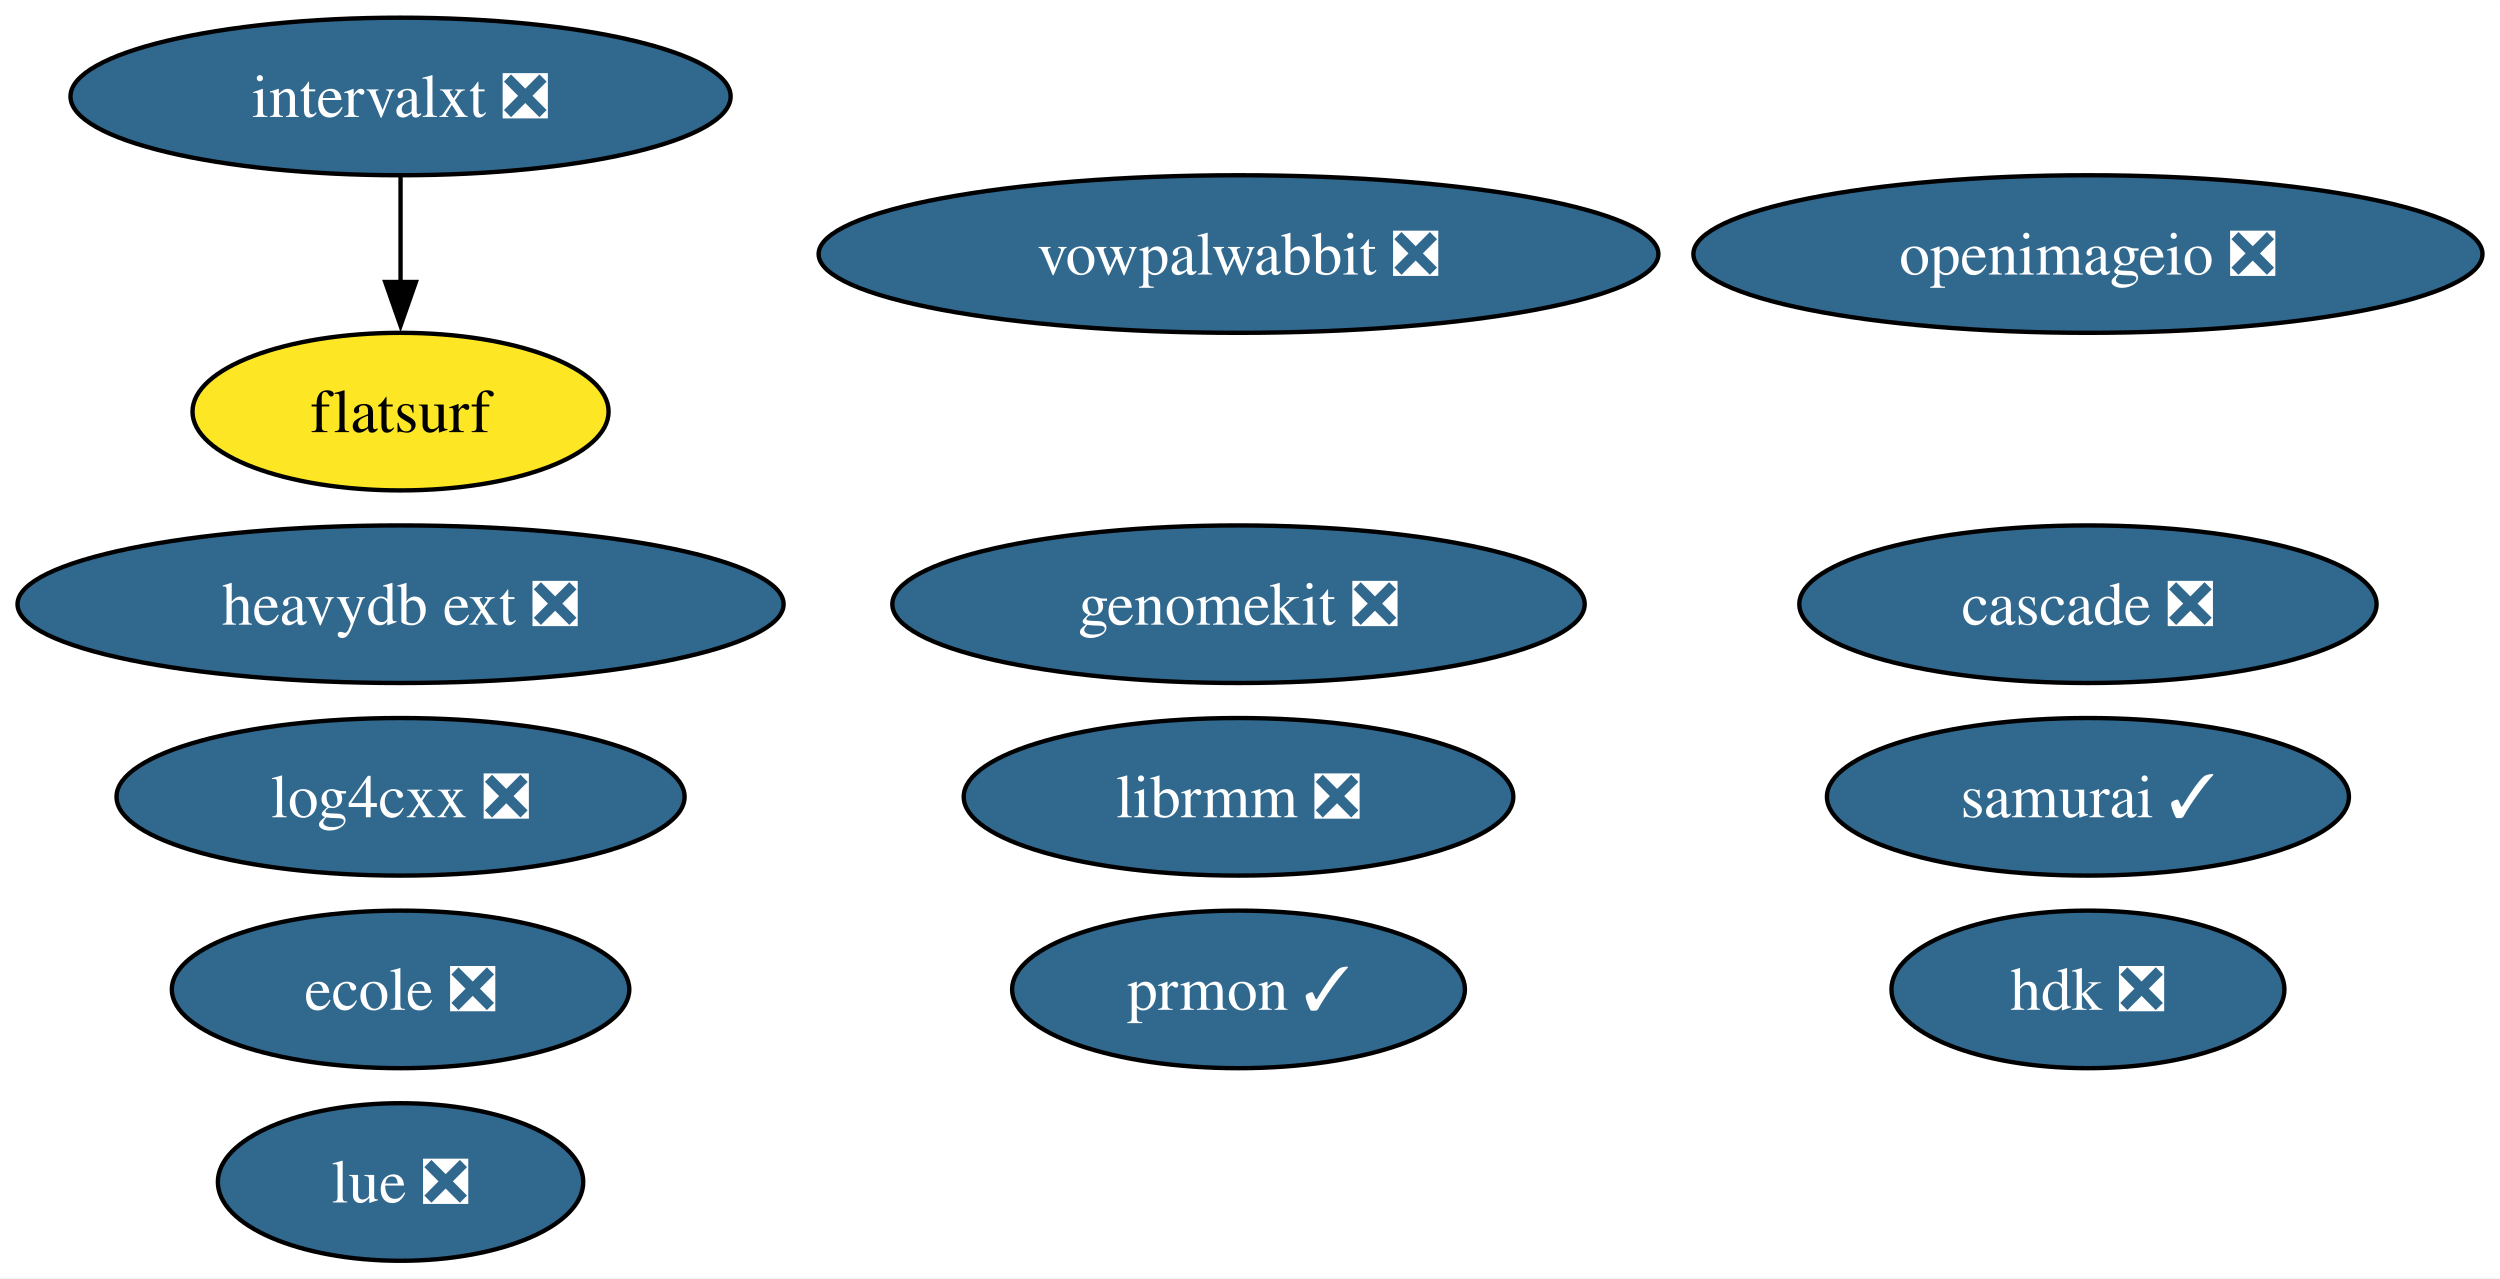
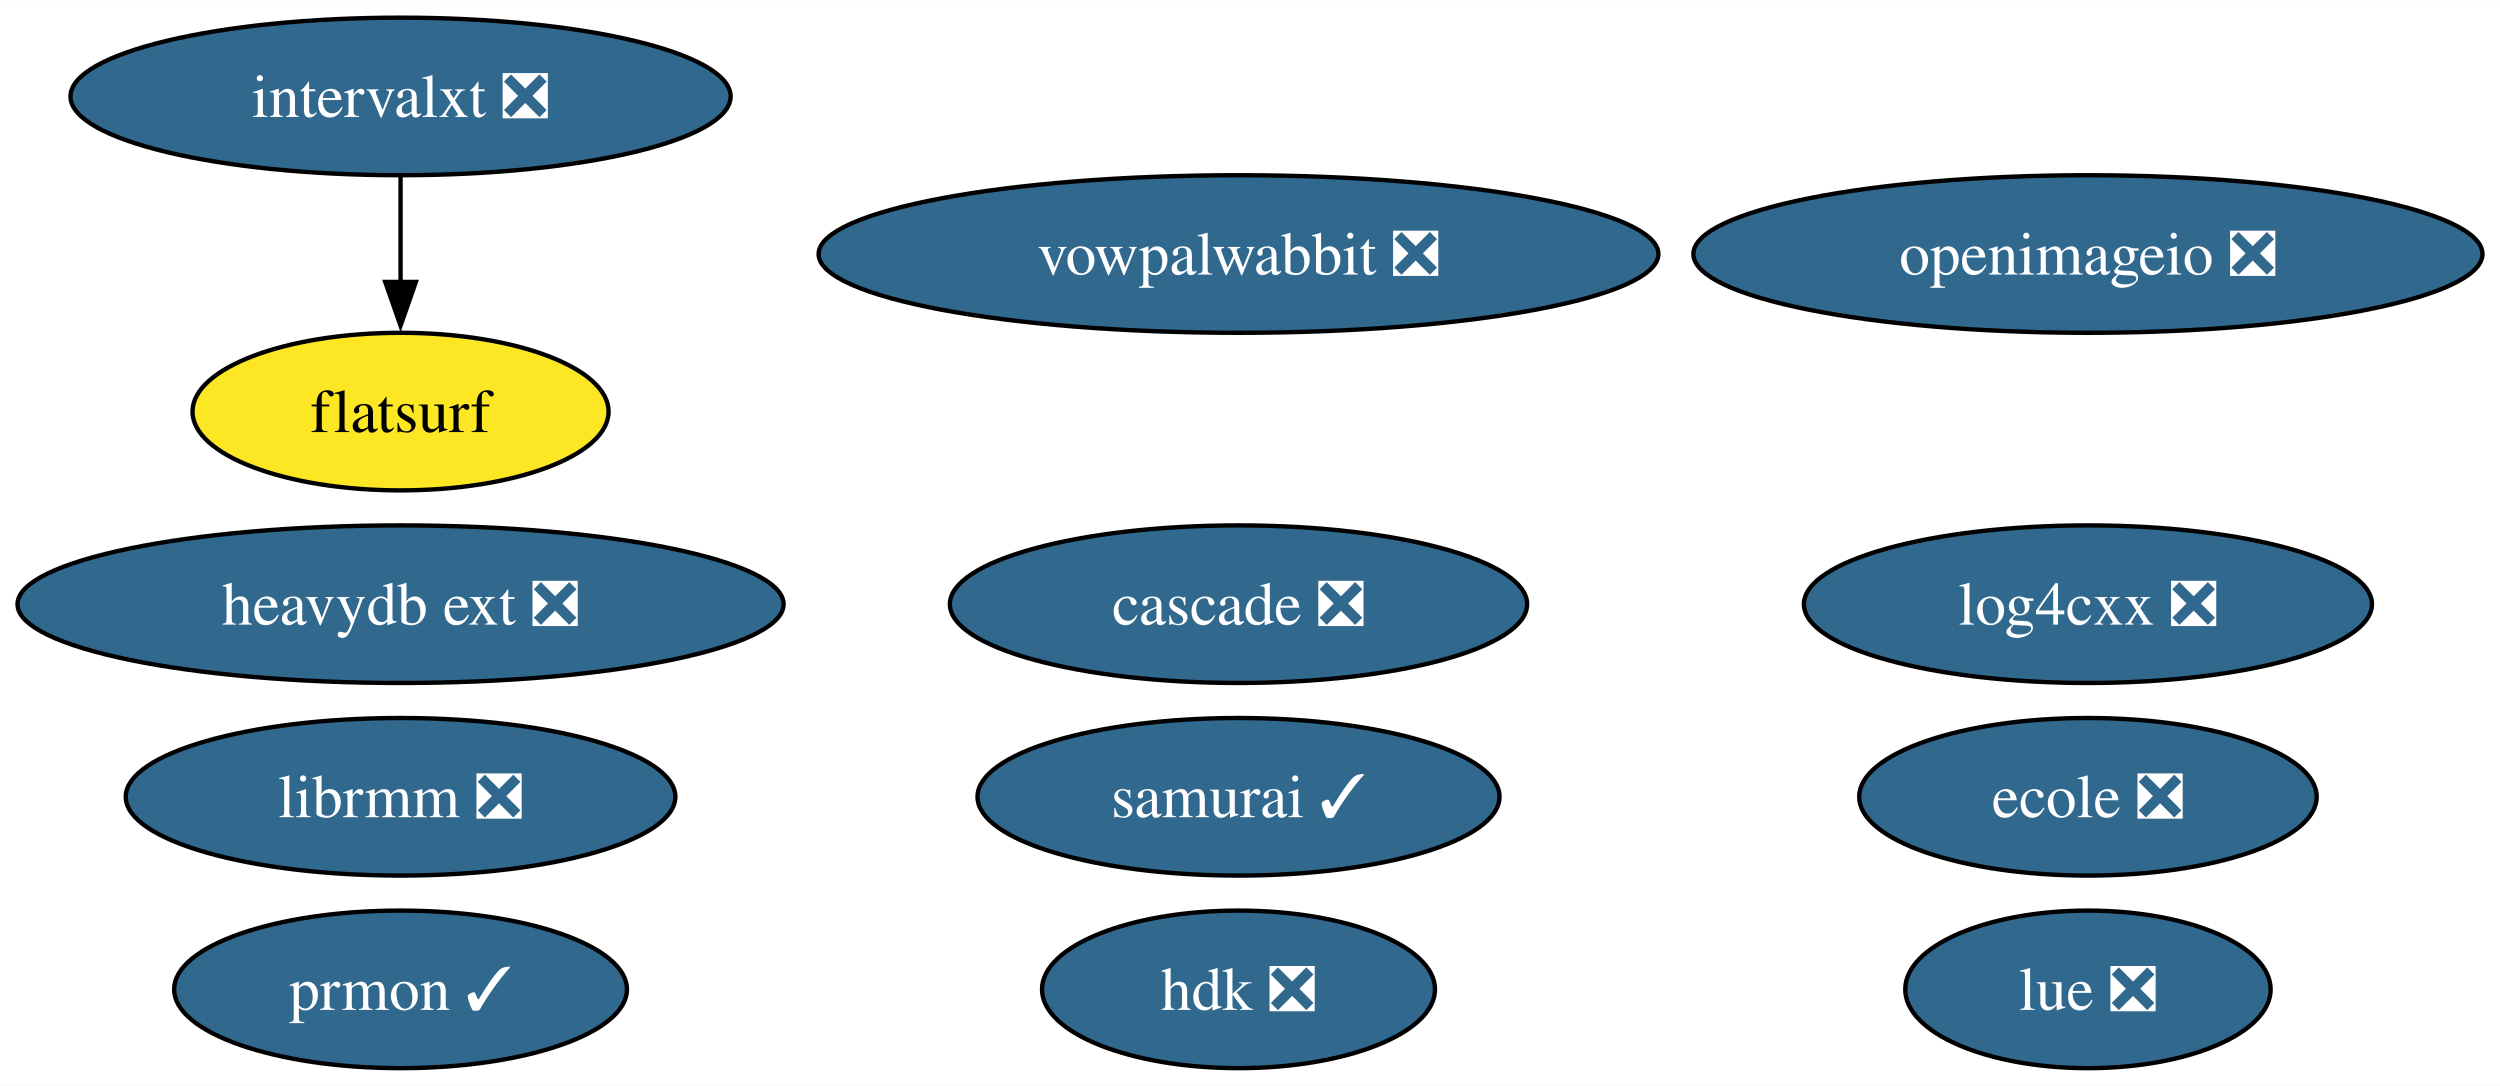
- <svg xmlns="http://www.w3.org/2000/svg" xmlns:xlink="http://www.w3.org/1999/xlink" width="571pt" height="292pt" viewBox="0.00 0.00 571.15 292.00">
-   <g id="graph0" class="graph" transform="scale(1 1) rotate(0) translate(4 288)">
-     <polygon fill="white" stroke="none" points="-4,4 -4,-288 567.15,-288 567.15,4 -4,4" />
+ <svg xmlns="http://www.w3.org/2000/svg" xmlns:xlink="http://www.w3.org/1999/xlink" width="571pt" height="248pt" viewBox="0.00 0.00 571.15 248.00">
+   <g id="graph0" class="graph" transform="scale(1 1) rotate(0) translate(4 244)">
+     <polygon fill="white" stroke="none" points="-4,4 -4,-244 567.15,-244 567.15,4 -4,4" />
    <g id="node1" class="node">
      <g id="a_node1">
        <a xlink:href="https://github.com/conda-forge/openimageio-feedstock/pull/107" xlink:title="openimageio ❎">
-           <ellipse fill="#31688e" stroke="black" cx="473.01" cy="-230" rx="90.14" ry="18" />
-           <text text-anchor="middle" x="473.01" y="-225.32" font-family="Times,serif" font-size="14.00" fill="white">openimageio ❎</text>
+           <ellipse fill="#31688e" stroke="black" cx="473.01" cy="-186" rx="90.14" ry="18" />
+           <text text-anchor="middle" x="473.01" y="-181.32" font-family="Times,serif" font-size="14.00" fill="white">openimageio ❎</text>
        </a>
      </g>
    </g>
    <g id="node2" class="node">
      <g id="a_node2">
        <a xlink:href="https://github.com/conda-forge/vowpalwabbit-feedstock/pull/85" xlink:title="vowpalwabbit ❎">
-           <ellipse fill="#31688e" stroke="black" cx="278.95" cy="-230" rx="95.93" ry="18" />
-           <text text-anchor="middle" x="278.95" y="-225.32" font-family="Times,serif" font-size="14.00" fill="white">vowpalwabbit ❎</text>
+           <ellipse fill="#31688e" stroke="black" cx="278.95" cy="-186" rx="95.93" ry="18" />
+           <text text-anchor="middle" x="278.95" y="-181.32" font-family="Times,serif" font-size="14.00" fill="white">vowpalwabbit ❎</text>
        </a>
      </g>
    </g>
    <g id="node3" class="node">
      <g id="a_node3">
        <a xlink:href="https://github.com/conda-forge/log4cxx-feedstock/pull/25" xlink:title="log4cxx ❎">
-           <ellipse fill="#31688e" stroke="black" cx="87.51" cy="-106" rx="64.89" ry="18" />
-           <text text-anchor="middle" x="87.51" y="-101.33" font-family="Times,serif" font-size="14.00" fill="white">log4cxx ❎</text>
+           <ellipse fill="#31688e" stroke="black" cx="473.01" cy="-106" rx="64.89" ry="18" />
+           <text text-anchor="middle" x="473.01" y="-101.33" font-family="Times,serif" font-size="14.00" fill="white">log4cxx ❎</text>
        </a>
      </g>
    </g>
    <g id="node4" class="node">
      <g id="a_node4">
        <a xlink:href="https://github.com/conda-forge/prmon-feedstock/pull/27" xlink:title="prmon ✓">
-           <ellipse fill="#31688e" stroke="black" cx="278.95" cy="-62" rx="51.73" ry="18" />
-           <text text-anchor="middle" x="278.95" y="-57.33" font-family="Times,serif" font-size="14.00" fill="white">prmon ✓</text>
+           <ellipse fill="#31688e" stroke="black" cx="87.51" cy="-18" rx="51.73" ry="18" />
+           <text text-anchor="middle" x="87.51" y="-13.32" font-family="Times,serif" font-size="14.00" fill="white">prmon ✓</text>
        </a>
      </g>
    </g>
    <g id="node5" class="node">
      <g id="a_node5">
        <a xlink:href="https://github.com/conda-forge/lue-feedstock/pull/51" xlink:title="lue ❎">
-           <ellipse fill="#31688e" stroke="black" cx="87.51" cy="-18" rx="41.74" ry="18" />
-           <text text-anchor="middle" x="87.51" y="-13.32" font-family="Times,serif" font-size="14.00" fill="white">lue ❎</text>
+           <ellipse fill="#31688e" stroke="black" cx="473.01" cy="-18" rx="41.74" ry="18" />
+           <text text-anchor="middle" x="473.01" y="-13.32" font-family="Times,serif" font-size="14.00" fill="white">lue ❎</text>
        </a>
      </g>
    </g>
    <g id="node6" class="node">
      <g id="a_node6">
        <a xlink:href="https://github.com/conda-forge/ecole-feedstock/pull/42" xlink:title="ecole ❎">
-           <ellipse fill="#31688e" stroke="black" cx="87.51" cy="-62" rx="52.26" ry="18" />
-           <text text-anchor="middle" x="87.51" y="-57.33" font-family="Times,serif" font-size="14.00" fill="white">ecole ❎</text>
+           <ellipse fill="#31688e" stroke="black" cx="473.01" cy="-62" rx="52.26" ry="18" />
+           <text text-anchor="middle" x="473.01" y="-57.33" font-family="Times,serif" font-size="14.00" fill="white">ecole ❎</text>
        </a>
      </g>
    </g>
    <g id="node7" class="node">
      <g id="a_node7">
        <a xlink:href="https://github.com/conda-forge/librmm-feedstock/pull/69" xlink:title="librmm ❎">
-           <ellipse fill="#31688e" stroke="black" cx="278.95" cy="-106" rx="62.78" ry="18" />
-           <text text-anchor="middle" x="278.95" y="-101.33" font-family="Times,serif" font-size="14.00" fill="white">librmm ❎</text>
+           <ellipse fill="#31688e" stroke="black" cx="87.51" cy="-62" rx="62.78" ry="18" />
+           <text text-anchor="middle" x="87.51" y="-57.33" font-family="Times,serif" font-size="14.00" fill="white">librmm ❎</text>
        </a>
      </g>
    </g>
    <g id="node8" class="node">
      <g id="a_node8">
        <a xlink:href="https://github.com/conda-forge/intervalxt-feedstock/pull/22" xlink:title="intervalxt ❎">
-           <ellipse fill="#31688e" stroke="black" cx="87.51" cy="-266" rx="75.41" ry="18" />
-           <text text-anchor="middle" x="87.51" y="-261.32" font-family="Times,serif" font-size="14.00" fill="white">intervalxt ❎</text>
+           <ellipse fill="#31688e" stroke="black" cx="87.51" cy="-222" rx="75.41" ry="18" />
+           <text text-anchor="middle" x="87.51" y="-217.32" font-family="Times,serif" font-size="14.00" fill="white">intervalxt ❎</text>
        </a>
      </g>
    </g>
    <g id="node9" class="node">
      <g id="a_node9">
        <a xlink:href="https://github.com/conda-forge/flatsurf-feedstock" xlink:title="flatsurf">
-           <ellipse fill="#fde725" stroke="black" cx="87.51" cy="-194" rx="47.53" ry="18" />
-           <text text-anchor="middle" x="87.51" y="-189.32" font-family="Times,serif" font-size="14.00">flatsurf</text>
+           <ellipse fill="#fde725" stroke="black" cx="87.51" cy="-150" rx="47.53" ry="18" />
+           <text text-anchor="middle" x="87.51" y="-145.32" font-family="Times,serif" font-size="14.00">flatsurf</text>
        </a>
      </g>
    </g>
    <g id="edge1" class="edge">
-       <path fill="none" stroke="black" d="M87.51,-247.7C87.51,-240.41 87.51,-231.73 87.51,-223.54" />
-       <polygon fill="black" stroke="black" points="91.01,-223.62 87.51,-213.62 84.01,-223.62 91.01,-223.62" />
+       <path fill="none" stroke="black" d="M87.51,-203.7C87.51,-196.41 87.51,-187.73 87.51,-179.54" />
+       <polygon fill="black" stroke="black" points="91.01,-179.62 87.51,-169.62 84.01,-179.62 91.01,-179.62" />
    </g>
    <g id="node10" class="node">
      <g id="a_node10">
        <a xlink:href="https://github.com/conda-forge/heavydb-ext-feedstock/pull/75" xlink:title="heavydb ext ❎">
-           <ellipse fill="#31688e" stroke="black" cx="87.51" cy="-150" rx="87.51" ry="18" />
-           <text text-anchor="middle" x="87.51" y="-145.32" font-family="Times,serif" font-size="14.00" fill="white">heavydb ext ❎</text>
+           <ellipse fill="#31688e" stroke="black" cx="87.51" cy="-106" rx="87.51" ry="18" />
+           <text text-anchor="middle" x="87.51" y="-101.33" font-family="Times,serif" font-size="14.00" fill="white">heavydb ext ❎</text>
        </a>
      </g>
    </g>
    <g id="node11" class="node">
      <g id="a_node11">
        <a xlink:href="https://github.com/conda-forge/hdk-feedstock/pull/58" xlink:title="hdk ❎">
-           <ellipse fill="#31688e" stroke="black" cx="473.01" cy="-62" rx="44.89" ry="18" />
-           <text text-anchor="middle" x="473.01" y="-57.33" font-family="Times,serif" font-size="14.00" fill="white">hdk ❎</text>
+           <ellipse fill="#31688e" stroke="black" cx="278.95" cy="-18" rx="44.89" ry="18" />
+           <text text-anchor="middle" x="278.95" y="-13.32" font-family="Times,serif" font-size="14.00" fill="white">hdk ❎</text>
        </a>
      </g>
    </g>
    <g id="node12" class="node">
      <g id="a_node12">
        <a xlink:href="https://github.com/conda-forge/cascade-feedstock/pull/23" xlink:title="cascade ❎">
-           <ellipse fill="#31688e" stroke="black" cx="473.01" cy="-150" rx="65.94" ry="18" />
-           <text text-anchor="middle" x="473.01" y="-145.32" font-family="Times,serif" font-size="14.00" fill="white">cascade ❎</text>
+           <ellipse fill="#31688e" stroke="black" cx="278.95" cy="-106" rx="65.94" ry="18" />
+           <text text-anchor="middle" x="278.95" y="-101.33" font-family="Times,serif" font-size="14.00" fill="white">cascade ❎</text>
        </a>
      </g>
    </g>
    <g id="node13" class="node">
      <g id="a_node13">
        <a xlink:href="https://github.com/conda-forge/samurai-feedstock/pull/24" xlink:title="samurai ✓">
-           <ellipse fill="#31688e" stroke="black" cx="473.01" cy="-106" rx="59.63" ry="18" />
-           <text text-anchor="middle" x="473.01" y="-101.33" font-family="Times,serif" font-size="14.00" fill="white">samurai ✓</text>
-         </a>
-       </g>
-     </g>
-     <g id="node14" class="node">
-       <g id="a_node14">
-         <a xlink:href="https://github.com/conda-forge/genomekit-feedstock/pull/47" xlink:title="genomekit ❎">
-           <ellipse fill="#31688e" stroke="black" cx="278.95" cy="-150" rx="79.09" ry="18" />
-           <text text-anchor="middle" x="278.95" y="-145.32" font-family="Times,serif" font-size="14.00" fill="white">genomekit ❎</text>
+           <ellipse fill="#31688e" stroke="black" cx="278.95" cy="-62" rx="59.63" ry="18" />
+           <text text-anchor="middle" x="278.95" y="-57.33" font-family="Times,serif" font-size="14.00" fill="white">samurai ✓</text>
        </a>
      </g>
    </g>
  </g>
</svg>
